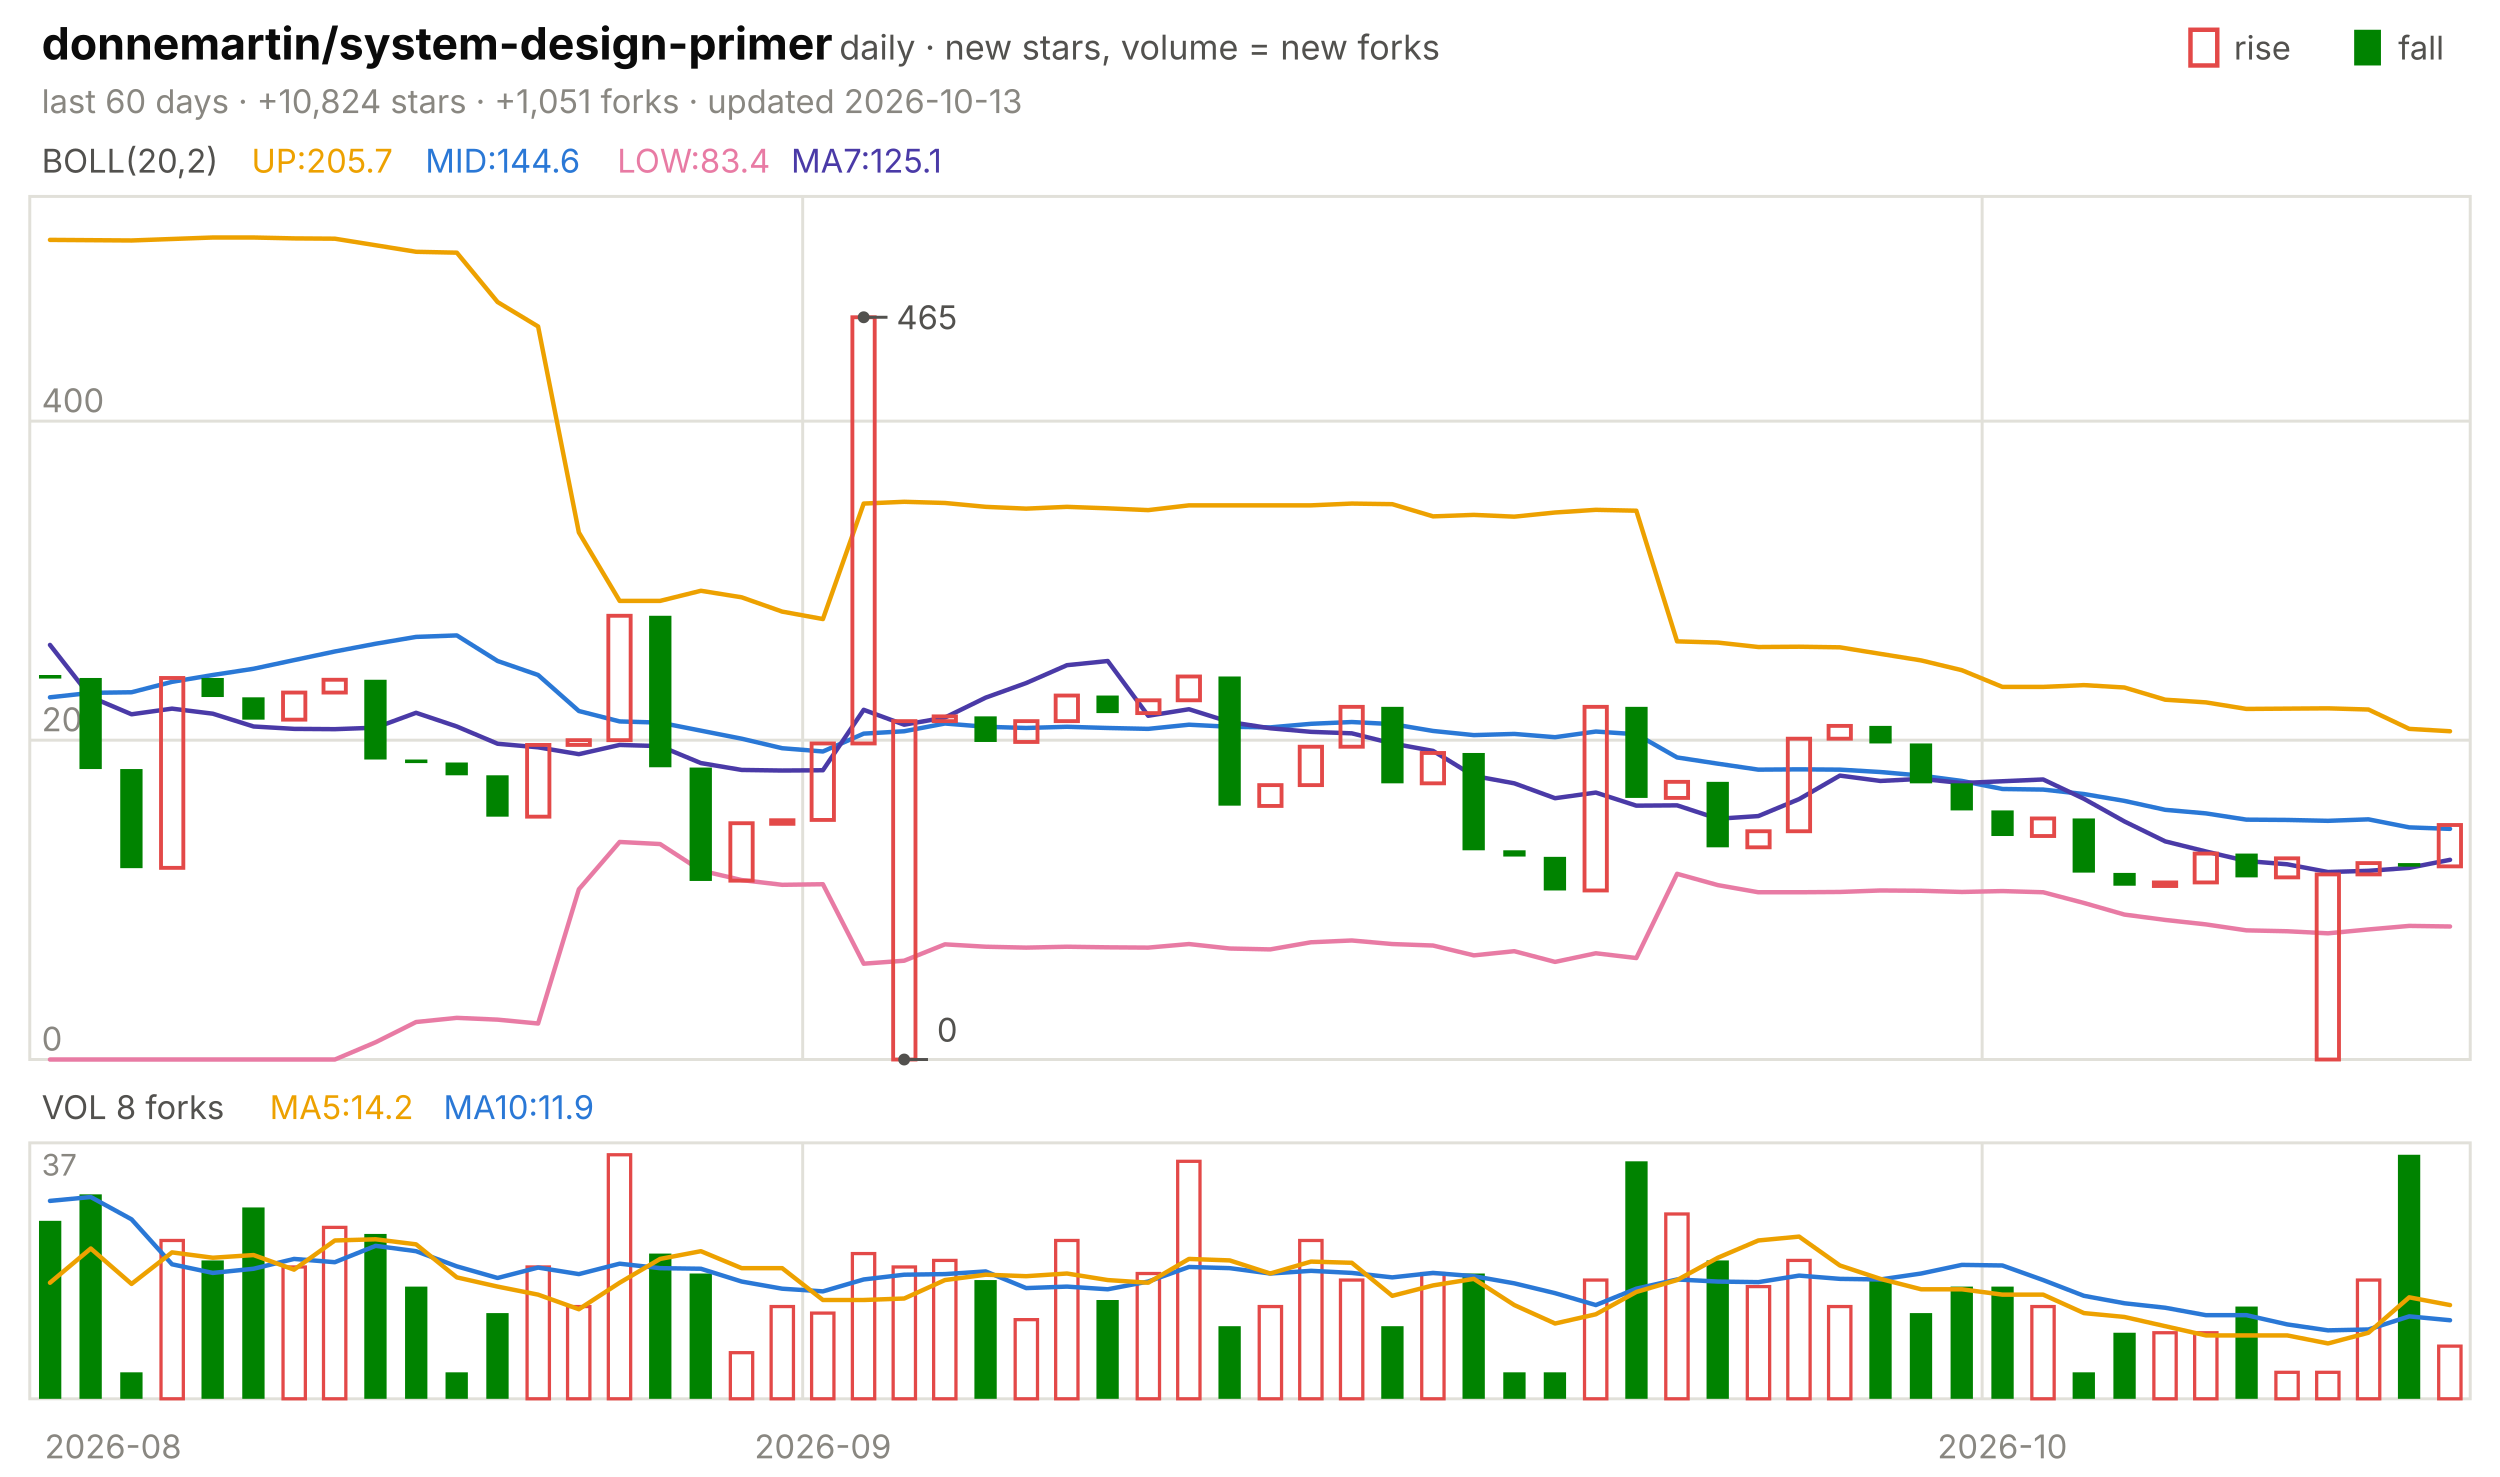
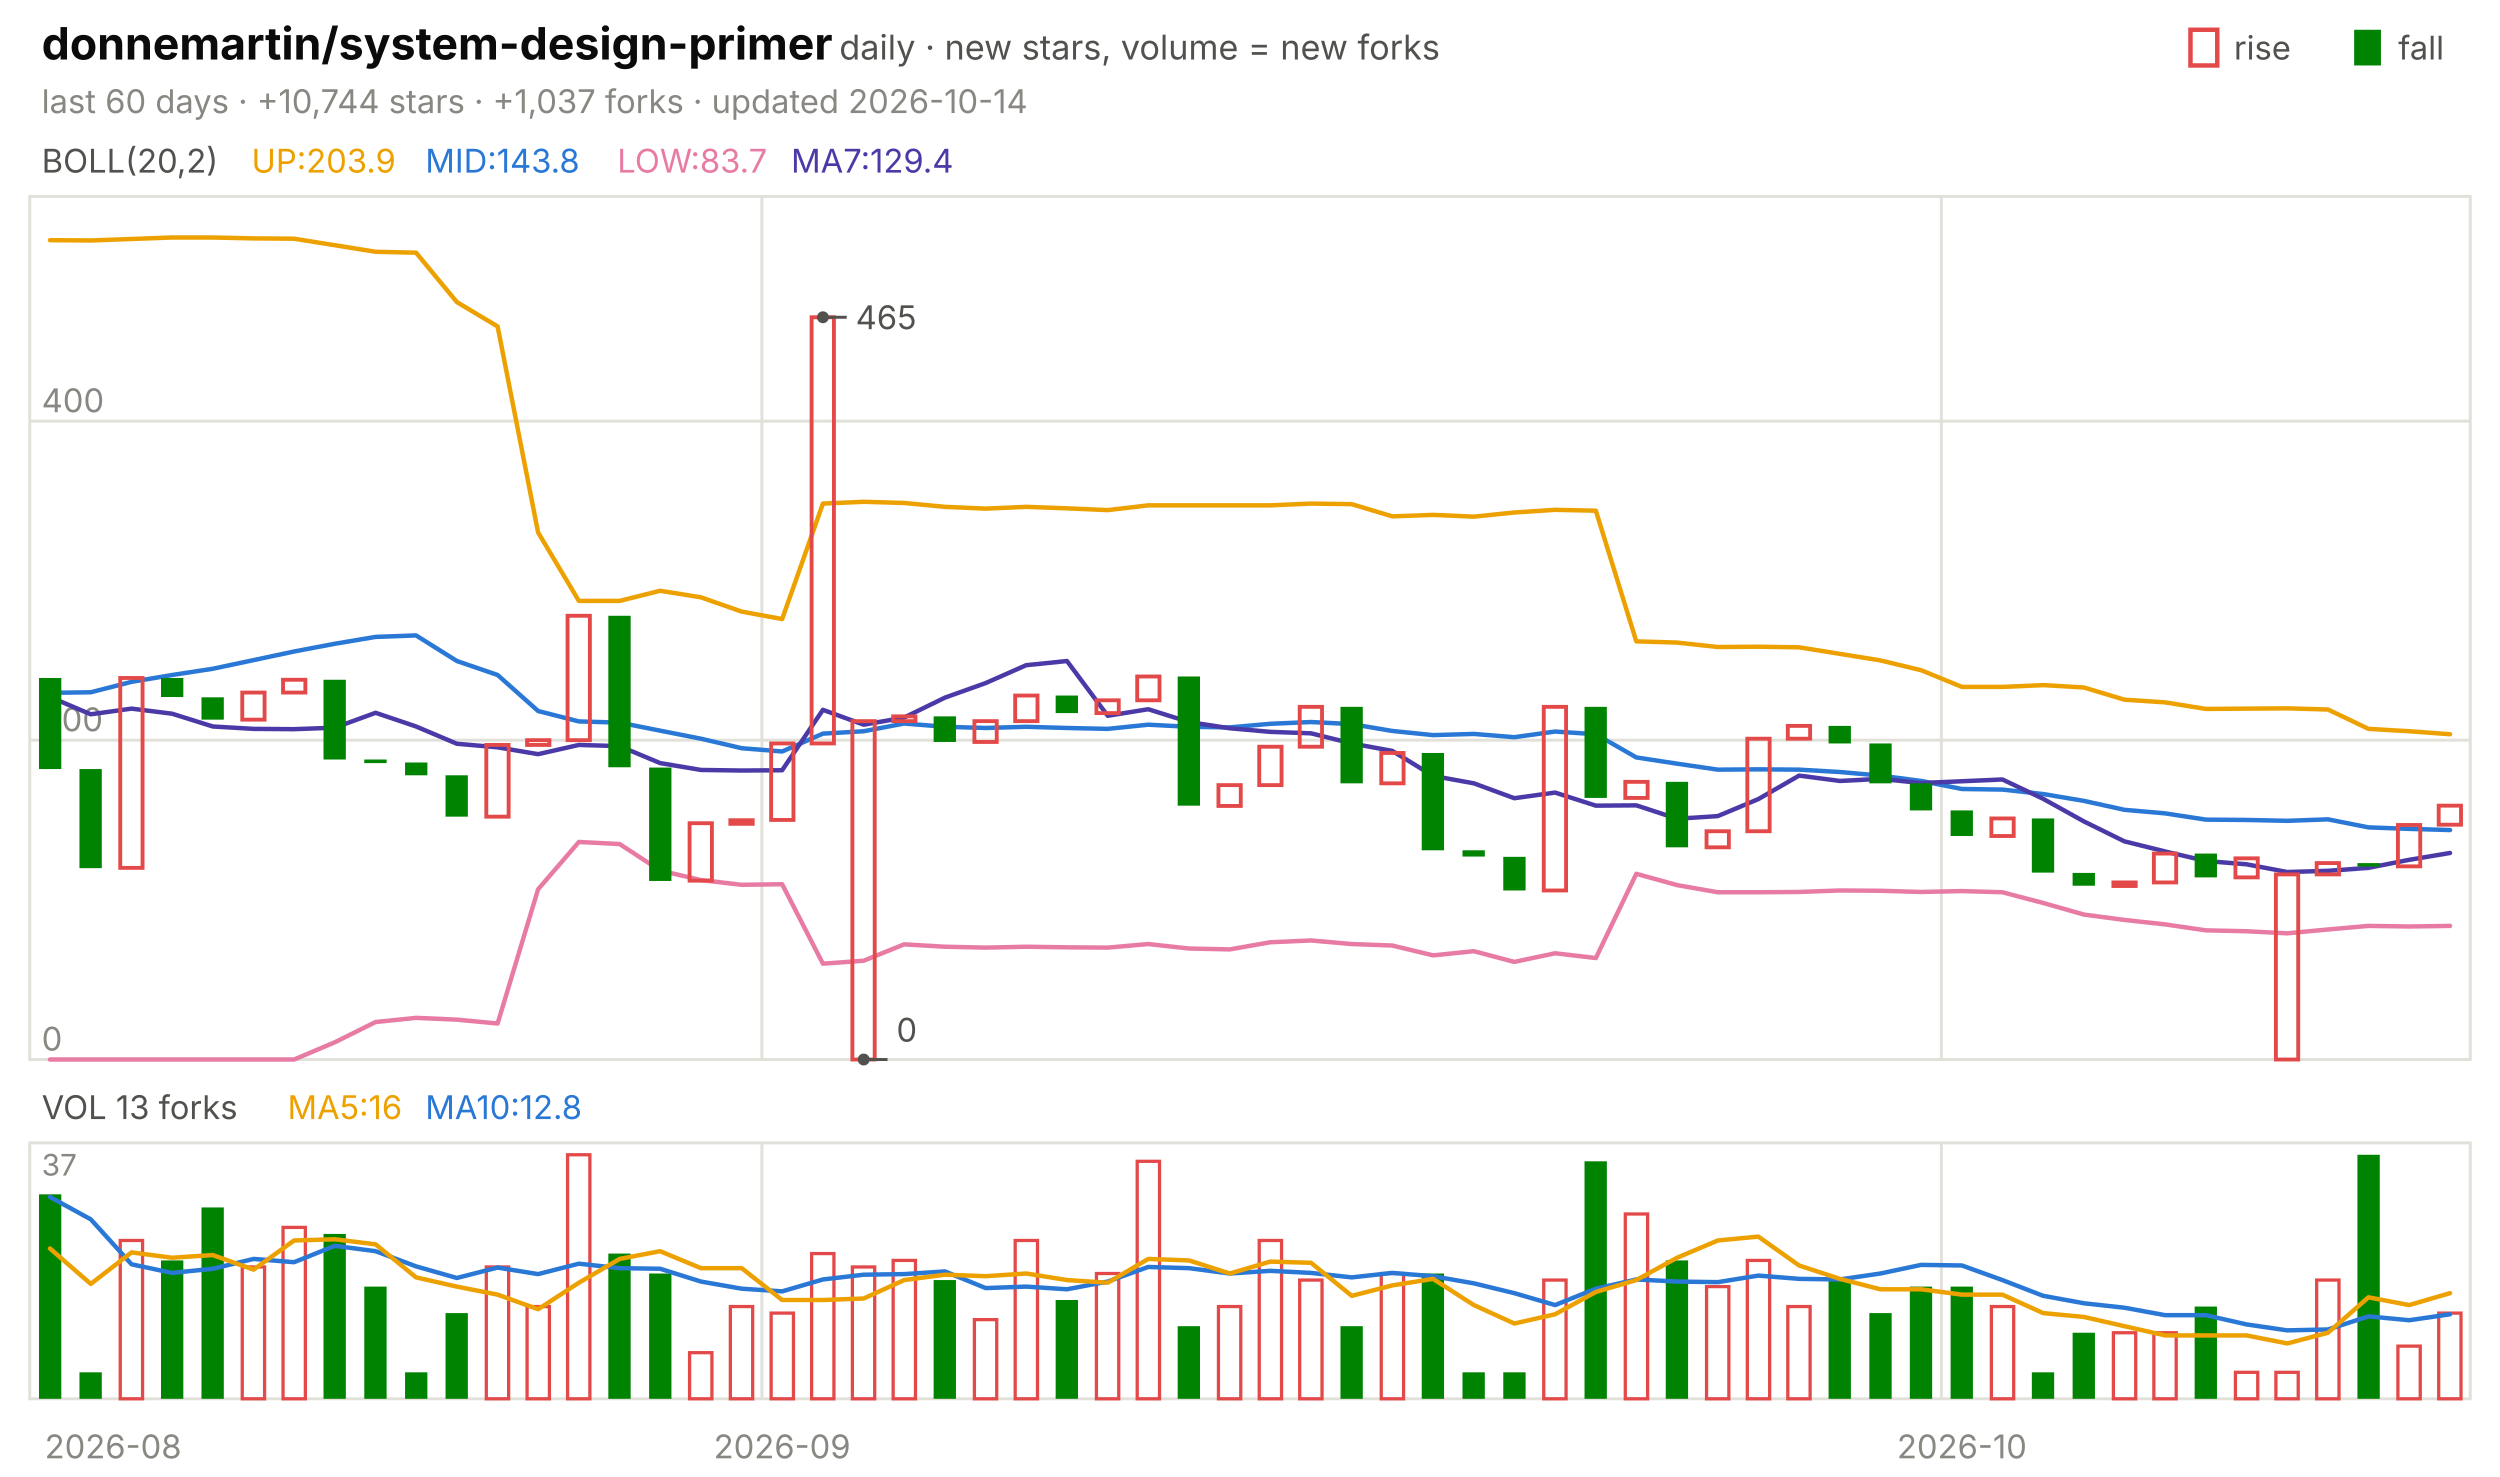
<svg xmlns="http://www.w3.org/2000/svg" viewBox="0 0 840 496" width="840" height="496" font-family="-apple-system,'Segoe UI',system-ui,sans-serif" role="img" aria-label="donnemartin/system-design-primer candlestick chart">
  <text x="14.0" y="20.0" font-size="15" fill="#0b0b0b" font-weight="650">donnemartin/system-design-primer</text>
  <text x="282.0" y="20.0" font-size="11.5" fill="#52514e">daily · new stars, volume = new forks</text>
  <text x="805.8" y="20.0" font-size="11.0" fill="#52514e">fall</text>
  <rect x="791" y="10" width="9" height="12" fill="#008300" />
  <text x="750.6" y="20.0" font-size="11.0" fill="#52514e">rise</text>
  <rect x="736" y="10" width="9" height="12" fill="none" stroke="#e34948" stroke-width="1.5" />
-   <text x="14.0" y="38.0" font-size="11.0" fill="#898781">last 60 days · +10,824 stars · +1,051 forks · updated 2026-10-13</text>
+   <text x="14.0" y="38.0" font-size="11.0" fill="#898781">last 60 days · +10,744 stars · +1,037 forks · updated 2026-10-14</text>
  <rect x="10" y="66" width="820" height="290" fill="none" stroke="#e1e0d9" />
  <rect x="10" y="384" width="820" height="86" fill="none" stroke="#e1e0d9" />
  <text x="38.0" y="490.0" font-size="11.0" fill="#898781" text-anchor="middle">2026-08</text>
-   <line x1="269.7" y1="66.0" x2="269.7" y2="356.0" stroke="#e1e0d9" stroke-width="1.0" />
-   <line x1="269.7" y1="384.0" x2="269.7" y2="470.0" stroke="#e1e0d9" stroke-width="1.0" />
-   <text x="276.5" y="490.0" font-size="11.0" fill="#898781" text-anchor="middle">2026-09</text>
-   <line x1="666.0" y1="66.0" x2="666.0" y2="356.0" stroke="#e1e0d9" stroke-width="1.0" />
-   <line x1="666.0" y1="384.0" x2="666.0" y2="470.0" stroke="#e1e0d9" stroke-width="1.0" />
-   <text x="672.8" y="490.0" font-size="11.0" fill="#898781" text-anchor="middle">2026-10</text>
+   <line x1="256.0" y1="66.0" x2="256.0" y2="356.0" stroke="#e1e0d9" stroke-width="1.0" />
+   <line x1="256.0" y1="384.0" x2="256.0" y2="470.0" stroke="#e1e0d9" stroke-width="1.0" />
+   <text x="262.8" y="490.0" font-size="11.0" fill="#898781" text-anchor="middle">2026-09</text>
+   <line x1="652.3" y1="66.0" x2="652.3" y2="356.0" stroke="#e1e0d9" stroke-width="1.0" />
+   <line x1="652.3" y1="384.0" x2="652.3" y2="470.0" stroke="#e1e0d9" stroke-width="1.0" />
+   <text x="659.2" y="490.0" font-size="11.0" fill="#898781" text-anchor="middle">2026-10</text>
  <text x="14.0" y="58.0" font-size="11.0" fill="#52514e">BOLL(20,2)</text>
-   <text x="84.5" y="58.0" font-size="11.0" fill="#eda100">UP:205.7</text>
-   <text x="142.9" y="58.0" font-size="11.0" fill="#2a78d6">MID:144.6</text>
-   <text x="207.4" y="58.0" font-size="11.0" fill="#e87ba4">LOW:83.4</text>
-   <text x="265.8" y="58.0" font-size="11.0" fill="#4a3aa7">MA7:125.1</text>
+   <text x="84.5" y="58.0" font-size="11.0" fill="#eda100">UP:203.9</text>
+   <text x="142.9" y="58.0" font-size="11.0" fill="#2a78d6">MID:143.8</text>
+   <text x="207.4" y="58.0" font-size="11.0" fill="#e87ba4">LOW:83.7</text>
+   <text x="265.8" y="58.0" font-size="11.0" fill="#4a3aa7">MA7:129.4</text>
  <line x1="10.0" y1="356.0" x2="830.0" y2="356.0" stroke="#e1e0d9" stroke-width="1.0" />
  <text x="14.0" y="353.0" font-size="11.0" fill="#898781">0</text>
  <line x1="10.0" y1="248.7" x2="830.0" y2="248.7" stroke="#e1e0d9" stroke-width="1.0" />
  <text x="14.0" y="245.7" font-size="11.0" fill="#898781">200</text>
  <line x1="10.0" y1="141.5" x2="830.0" y2="141.5" stroke="#e1e0d9" stroke-width="1.0" />
  <text x="14.0" y="138.5" font-size="11.0" fill="#898781">400</text>
-   <polyline points="16.8,80.6 30.5,80.7 44.2,80.8 57.8,80.3 71.5,79.8 85.2,79.8 98.8,80.1 112.5,80.2 126.2,82.4 139.8,84.6 153.5,84.9 167.2,101.5 180.8,109.7 194.5,178.9 208.2,201.9 221.8,201.9 235.5,198.5 249.2,200.7 262.8,205.5 276.5,208.0 290.2,169.2 303.8,168.6 317.5,169.0 331.2,170.3 344.8,170.9 358.5,170.3 372.2,170.8 385.8,171.4 399.5,169.8 413.2,169.8 426.8,169.8 440.5,169.8 454.2,169.2 467.8,169.4 481.5,173.5 495.2,173.0 508.8,173.6 522.5,172.2 536.2,171.3 549.8,171.6 563.5,215.5 577.2,215.9 590.8,217.4 604.5,217.3 618.2,217.5 631.8,219.7 645.5,221.9 659.2,225.2 672.8,230.8 686.5,230.8 700.2,230.2 713.8,231.0 727.5,235.1 741.2,236.0 754.8,238.2 768.5,238.1 782.2,238.0 795.8,238.4 809.5,244.9 823.2,245.7" fill="none" stroke="#eda100" stroke-width="1.5" stroke-linejoin="round" stroke-linecap="round" />
-   <polyline points="16.8,234.3 30.5,232.8 44.2,232.6 57.8,229.1 71.5,226.8 85.2,224.7 98.8,221.8 112.5,218.9 126.2,216.3 139.8,214.0 153.5,213.5 167.2,222.1 180.8,226.8 194.5,238.9 208.2,242.4 221.8,242.8 235.5,245.5 249.2,248.2 262.8,251.4 276.5,252.5 290.2,246.5 303.8,245.7 317.5,243.1 331.2,244.2 344.8,244.6 358.5,244.2 372.2,244.6 385.8,244.9 399.5,243.5 413.2,244.2 426.8,244.4 440.5,243.2 454.2,242.6 467.8,243.3 481.5,245.6 495.2,247.0 508.8,246.6 522.5,247.7 536.2,245.8 549.8,246.7 563.5,254.5 577.2,256.6 590.8,258.6 604.5,258.5 618.2,258.6 631.8,259.4 645.5,260.6 659.2,262.4 672.8,265.1 686.5,265.3 700.2,266.8 713.8,269.1 727.5,272.1 741.2,273.3 754.8,275.4 768.5,275.5 782.2,275.8 795.8,275.3 809.5,278.0 823.2,278.5" fill="none" stroke="#2a78d6" stroke-width="1.5" stroke-linejoin="round" stroke-linecap="round" />
-   <polyline points="16.8,356.0 30.5,356.0 44.2,356.0 57.8,356.0 71.5,356.0 85.2,356.0 98.8,356.0 112.5,356.0 126.2,350.2 139.8,343.4 153.5,342.0 167.2,342.6 180.8,343.9 194.5,298.8 208.2,282.9 221.8,283.6 235.5,292.5 249.2,295.7 262.8,297.3 276.5,297.1 290.2,323.8 303.8,322.8 317.5,317.3 331.2,318.1 344.8,318.4 358.5,318.1 372.2,318.3 385.8,318.4 399.5,317.2 413.2,318.7 426.8,319.0 440.5,316.6 454.2,316.0 467.8,317.2 481.5,317.7 495.2,321.0 508.8,319.6 522.5,323.2 536.2,320.3 549.8,321.9 563.5,293.6 577.2,297.4 590.8,299.8 604.5,299.8 618.2,299.7 631.8,299.2 645.5,299.3 659.2,299.7 672.8,299.4 686.5,299.8 700.2,303.4 713.8,307.3 727.5,309.1 741.2,310.6 754.8,312.6 768.5,312.9 782.2,313.6 795.8,312.3 809.5,311.1 823.2,311.3" fill="none" stroke="#e87ba4" stroke-width="1.5" stroke-linejoin="round" stroke-linecap="round" />
-   <polyline points="16.8,216.7 30.5,234.2 44.2,240.0 57.8,238.1 71.5,239.8 85.2,244.1 98.8,244.9 112.5,245.0 126.2,244.5 139.8,239.5 153.5,244.1 167.2,249.9 180.8,251.1 194.5,253.4 208.2,250.3 221.8,250.7 235.5,256.4 249.2,258.7 262.8,258.9 276.5,258.8 290.2,238.5 303.8,243.5 317.5,241.1 331.2,234.4 344.8,229.5 358.5,223.5 372.2,222.1 385.8,240.5 399.5,238.3 413.2,242.6 426.8,244.7 440.5,245.9 454.2,246.4 467.8,249.8 481.5,252.3 495.2,260.7 508.8,263.2 522.5,268.2 536.2,266.3 549.8,270.7 563.5,270.6 577.2,275.1 590.8,274.2 604.5,268.5 618.2,260.6 631.8,262.4 645.5,261.7 659.2,263.1 672.8,262.5 686.5,261.9 700.2,268.4 713.8,276.0 727.5,282.7 741.2,286.1 754.8,289.3 768.5,290.4 782.2,293.0 795.8,292.6 809.5,291.6 823.2,288.9" fill="none" stroke="#4a3aa7" stroke-width="1.5" stroke-linejoin="round" stroke-linecap="round" />
-   <rect x="13.1" y="226.8" width="7.5" height="1.2" fill="#008300" />
-   <rect x="26.7" y="227.8" width="7.5" height="30.6" fill="#008300" />
-   <rect x="40.4" y="258.4" width="7.5" height="33.3" fill="#008300" />
-   <rect x="54.1" y="227.8" width="7.5" height="63.8" fill="none" stroke="#e34948" stroke-width="1.3" />
-   <rect x="67.7" y="227.8" width="7.5" height="6.4" fill="#008300" />
-   <rect x="81.4" y="234.3" width="7.5" height="7.5" fill="#008300" />
-   <rect x="95.1" y="232.7" width="7.5" height="9.1" fill="none" stroke="#e34948" stroke-width="1.3" />
-   <rect x="108.7" y="228.4" width="7.5" height="4.3" fill="none" stroke="#e34948" stroke-width="1.3" />
-   <rect x="122.4" y="228.4" width="7.5" height="26.8" fill="#008300" />
-   <rect x="136.1" y="255.2" width="7.5" height="1.2" fill="#008300" />
-   <rect x="149.7" y="256.2" width="7.5" height="4.3" fill="#008300" />
-   <rect x="163.4" y="260.5" width="7.5" height="13.9" fill="#008300" />
-   <rect x="177.1" y="250.3" width="7.5" height="24.1" fill="none" stroke="#e34948" stroke-width="1.3" />
-   <rect x="190.7" y="248.7" width="7.5" height="1.6" fill="none" stroke="#e34948" stroke-width="1.3" />
-   <rect x="204.4" y="206.9" width="7.5" height="41.8" fill="none" stroke="#e34948" stroke-width="1.3" />
-   <rect x="218.1" y="206.9" width="7.5" height="50.9" fill="#008300" />
-   <rect x="231.7" y="257.9" width="7.5" height="38.1" fill="#008300" />
-   <rect x="245.4" y="276.6" width="7.5" height="19.3" fill="none" stroke="#e34948" stroke-width="1.3" />
-   <rect x="259.1" y="275.6" width="7.5" height="1.2" fill="none" stroke="#e34948" stroke-width="1.3" />
-   <rect x="272.7" y="249.8" width="7.5" height="25.7" fill="none" stroke="#e34948" stroke-width="1.3" />
-   <rect x="286.4" y="106.6" width="7.5" height="143.2" fill="none" stroke="#e34948" stroke-width="1.3" />
-   <rect x="300.1" y="242.3" width="7.5" height="113.7" fill="none" stroke="#e34948" stroke-width="1.3" />
-   <rect x="313.7" y="240.7" width="7.5" height="1.6" fill="none" stroke="#e34948" stroke-width="1.3" />
-   <rect x="327.4" y="240.7" width="7.5" height="8.6" fill="#008300" />
-   <rect x="341.1" y="242.3" width="7.5" height="7.0" fill="none" stroke="#e34948" stroke-width="1.3" />
-   <rect x="354.7" y="233.7" width="7.5" height="8.6" fill="none" stroke="#e34948" stroke-width="1.3" />
-   <rect x="368.4" y="233.7" width="7.5" height="5.9" fill="#008300" />
-   <rect x="382.1" y="235.3" width="7.5" height="4.3" fill="none" stroke="#e34948" stroke-width="1.3" />
-   <rect x="395.7" y="227.3" width="7.5" height="8.0" fill="none" stroke="#e34948" stroke-width="1.3" />
-   <rect x="409.4" y="227.3" width="7.5" height="43.4" fill="#008300" />
-   <rect x="423.1" y="263.8" width="7.5" height="7.0" fill="none" stroke="#e34948" stroke-width="1.3" />
-   <rect x="436.7" y="250.9" width="7.5" height="12.9" fill="none" stroke="#e34948" stroke-width="1.3" />
-   <rect x="450.4" y="237.5" width="7.5" height="13.4" fill="none" stroke="#e34948" stroke-width="1.3" />
-   <rect x="464.1" y="237.5" width="7.5" height="25.7" fill="#008300" />
-   <rect x="477.7" y="253.0" width="7.5" height="10.2" fill="none" stroke="#e34948" stroke-width="1.3" />
-   <rect x="491.4" y="253.0" width="7.5" height="32.7" fill="#008300" />
-   <rect x="505.1" y="285.7" width="7.5" height="2.1" fill="#008300" />
-   <rect x="518.7" y="287.9" width="7.5" height="11.3" fill="#008300" />
-   <rect x="532.4" y="237.5" width="7.5" height="61.7" fill="none" stroke="#e34948" stroke-width="1.3" />
-   <rect x="546.1" y="237.5" width="7.5" height="30.6" fill="#008300" />
-   <rect x="559.7" y="262.7" width="7.5" height="5.4" fill="none" stroke="#e34948" stroke-width="1.3" />
-   <rect x="573.4" y="262.7" width="7.5" height="22.0" fill="#008300" />
-   <rect x="587.1" y="279.3" width="7.5" height="5.4" fill="none" stroke="#e34948" stroke-width="1.3" />
-   <rect x="600.7" y="248.2" width="7.5" height="31.1" fill="none" stroke="#e34948" stroke-width="1.3" />
-   <rect x="614.4" y="243.9" width="7.5" height="4.3" fill="none" stroke="#e34948" stroke-width="1.3" />
-   <rect x="628.1" y="243.9" width="7.5" height="5.9" fill="#008300" />
-   <rect x="641.7" y="249.8" width="7.5" height="13.4" fill="#008300" />
-   <rect x="655.4" y="263.2" width="7.5" height="9.1" fill="#008300" />
-   <rect x="669.1" y="272.3" width="7.5" height="8.6" fill="#008300" />
-   <rect x="682.7" y="275.0" width="7.5" height="5.9" fill="none" stroke="#e34948" stroke-width="1.3" />
-   <rect x="696.4" y="275.0" width="7.5" height="18.2" fill="#008300" />
-   <rect x="710.1" y="293.3" width="7.5" height="4.3" fill="#008300" />
-   <rect x="723.7" y="296.5" width="7.5" height="1.2" fill="none" stroke="#e34948" stroke-width="1.3" />
-   <rect x="737.4" y="286.8" width="7.5" height="9.7" fill="none" stroke="#e34948" stroke-width="1.3" />
-   <rect x="751.1" y="286.8" width="7.5" height="8.0" fill="#008300" />
-   <rect x="764.7" y="288.4" width="7.5" height="6.4" fill="none" stroke="#e34948" stroke-width="1.3" />
-   <rect x="778.4" y="293.8" width="7.5" height="62.2" fill="none" stroke="#e34948" stroke-width="1.3" />
-   <rect x="792.1" y="290.0" width="7.5" height="3.8" fill="none" stroke="#e34948" stroke-width="1.3" />
-   <rect x="805.7" y="290.0" width="7.5" height="1.2" fill="#008300" />
-   <rect x="819.4" y="277.2" width="7.5" height="13.9" fill="none" stroke="#e34948" stroke-width="1.3" />
-   <circle cx="290.2" cy="106.6" r="2" fill="#52514e" />
-   <line x1="290.2" y1="106.6" x2="298.2" y2="106.6" stroke="#52514e" stroke-width="1.0" />
-   <text x="301.2" y="110.6" font-size="11.0" fill="#52514e">465</text>
-   <circle cx="303.8" cy="356.0" r="2" fill="#52514e" />
-   <line x1="303.8" y1="356.0" x2="311.8" y2="356.0" stroke="#52514e" stroke-width="1.0" />
-   <text x="314.8" y="350.0" font-size="11.0" fill="#52514e">0</text>
-   <text x="14.0" y="376.0" font-size="11.0" fill="#52514e">VOL 8 forks</text>
-   <text x="90.6" y="376.0" font-size="11.0" fill="#eda100">MA5:14.2</text>
-   <text x="149.0" y="376.0" font-size="11.0" fill="#2a78d6">MA10:11.9</text>
+   <polyline points="16.8,80.7 30.5,80.8 44.2,80.3 57.8,79.8 71.5,79.8 85.2,80.1 98.8,80.2 112.5,82.4 126.2,84.6 139.8,84.9 153.5,101.5 167.2,109.7 180.8,178.9 194.5,201.9 208.2,201.9 221.8,198.5 235.5,200.7 249.2,205.5 262.8,208.0 276.5,169.2 290.2,168.6 303.8,169.0 317.5,170.3 331.2,170.9 344.8,170.3 358.5,170.8 372.2,171.4 385.8,169.8 399.5,169.8 413.2,169.8 426.8,169.8 440.5,169.2 454.2,169.4 467.8,173.5 481.5,173.0 495.2,173.6 508.8,172.2 522.5,171.3 536.2,171.6 549.8,215.5 563.5,215.9 577.2,217.4 590.8,217.3 604.5,217.5 618.2,219.7 631.8,221.9 645.5,225.2 659.2,230.8 672.8,230.8 686.5,230.2 700.2,231.0 713.8,235.1 727.5,236.0 741.2,238.2 754.8,238.1 768.5,238.0 782.2,238.4 795.8,244.9 809.5,245.7 823.2,246.7" fill="none" stroke="#eda100" stroke-width="1.5" stroke-linejoin="round" stroke-linecap="round" />
+   <polyline points="16.8,232.8 30.5,232.6 44.2,229.1 57.8,226.8 71.5,224.7 85.2,221.8 98.8,218.9 112.5,216.3 126.2,214.0 139.8,213.5 153.5,222.1 167.2,226.8 180.8,238.9 194.5,242.4 208.2,242.8 221.8,245.5 235.5,248.2 249.2,251.4 262.8,252.5 276.5,246.5 290.2,245.7 303.8,243.1 317.5,244.2 331.2,244.6 344.8,244.2 358.5,244.6 372.2,244.9 385.8,243.5 399.5,244.2 413.2,244.4 426.8,243.2 440.5,242.6 454.2,243.3 467.8,245.6 481.5,247.0 495.2,246.6 508.8,247.7 522.5,245.8 536.2,246.7 549.8,254.5 563.5,256.6 577.2,258.6 590.8,258.5 604.5,258.6 618.2,259.4 631.8,260.6 645.5,262.4 659.2,265.1 672.8,265.3 686.5,266.8 700.2,269.1 713.8,272.1 727.5,273.3 741.2,275.4 754.8,275.5 768.5,275.8 782.2,275.3 795.8,278.0 809.5,278.5 823.2,278.9" fill="none" stroke="#2a78d6" stroke-width="1.5" stroke-linejoin="round" stroke-linecap="round" />
+   <polyline points="16.8,356.0 30.5,356.0 44.2,356.0 57.8,356.0 71.5,356.0 85.2,356.0 98.8,356.0 112.5,350.2 126.2,343.4 139.8,342.0 153.5,342.6 167.2,343.9 180.8,298.8 194.5,282.9 208.2,283.6 221.8,292.5 235.5,295.7 249.2,297.3 262.8,297.1 276.5,323.8 290.2,322.8 303.8,317.3 317.5,318.1 331.2,318.4 344.8,318.1 358.5,318.3 372.2,318.4 385.8,317.2 399.5,318.7 413.2,319.0 426.8,316.6 440.5,316.0 454.2,317.2 467.8,317.7 481.5,321.0 495.2,319.6 508.8,323.2 522.5,320.3 536.2,321.9 549.8,293.6 563.5,297.4 577.2,299.8 590.8,299.8 604.5,299.7 618.2,299.2 631.8,299.3 645.5,299.7 659.2,299.4 672.8,299.8 686.5,303.4 700.2,307.3 713.8,309.1 727.5,310.6 741.2,312.6 754.8,312.9 768.5,313.6 782.2,312.3 795.8,311.1 809.5,311.3 823.2,311.1" fill="none" stroke="#e87ba4" stroke-width="1.5" stroke-linejoin="round" stroke-linecap="round" />
+   <polyline points="16.8,234.2 30.5,240.0 44.2,238.1 57.8,239.8 71.5,244.1 85.2,244.9 98.8,245.0 112.5,244.5 126.2,239.5 139.8,244.1 153.5,249.9 167.2,251.1 180.8,253.4 194.5,250.3 208.2,250.7 221.8,256.4 235.5,258.7 249.2,258.9 262.8,258.8 276.5,238.5 290.2,243.5 303.8,241.1 317.5,234.4 331.2,229.5 344.8,223.5 358.5,222.1 372.2,240.5 385.8,238.3 399.5,242.6 413.2,244.7 426.8,245.9 440.5,246.4 454.2,249.8 467.8,252.3 481.5,260.7 495.2,263.2 508.8,268.2 522.5,266.3 536.2,270.7 549.8,270.6 563.5,275.1 577.2,274.2 590.8,268.5 604.5,260.6 618.2,262.4 631.8,261.7 645.5,263.1 659.2,262.5 672.8,261.9 686.5,268.4 700.2,276.0 713.8,282.7 727.5,286.1 741.2,289.3 754.8,290.4 768.5,293.0 782.2,292.6 795.8,291.6 809.5,288.9 823.2,286.6" fill="none" stroke="#4a3aa7" stroke-width="1.5" stroke-linejoin="round" stroke-linecap="round" />
+   <rect x="13.1" y="227.8" width="7.5" height="30.6" fill="#008300" />
+   <rect x="26.7" y="258.4" width="7.5" height="33.3" fill="#008300" />
+   <rect x="40.4" y="227.8" width="7.5" height="63.8" fill="none" stroke="#e34948" stroke-width="1.3" />
+   <rect x="54.1" y="227.8" width="7.5" height="6.4" fill="#008300" />
+   <rect x="67.7" y="234.3" width="7.5" height="7.5" fill="#008300" />
+   <rect x="81.4" y="232.7" width="7.5" height="9.1" fill="none" stroke="#e34948" stroke-width="1.3" />
+   <rect x="95.1" y="228.4" width="7.5" height="4.3" fill="none" stroke="#e34948" stroke-width="1.3" />
+   <rect x="108.7" y="228.4" width="7.5" height="26.8" fill="#008300" />
+   <rect x="122.4" y="255.2" width="7.5" height="1.2" fill="#008300" />
+   <rect x="136.1" y="256.2" width="7.5" height="4.3" fill="#008300" />
+   <rect x="149.7" y="260.5" width="7.5" height="13.9" fill="#008300" />
+   <rect x="163.4" y="250.3" width="7.5" height="24.1" fill="none" stroke="#e34948" stroke-width="1.3" />
+   <rect x="177.1" y="248.7" width="7.5" height="1.6" fill="none" stroke="#e34948" stroke-width="1.3" />
+   <rect x="190.7" y="206.9" width="7.5" height="41.8" fill="none" stroke="#e34948" stroke-width="1.3" />
+   <rect x="204.4" y="206.9" width="7.5" height="50.9" fill="#008300" />
+   <rect x="218.1" y="257.9" width="7.5" height="38.1" fill="#008300" />
+   <rect x="231.7" y="276.6" width="7.5" height="19.3" fill="none" stroke="#e34948" stroke-width="1.3" />
+   <rect x="245.4" y="275.6" width="7.5" height="1.2" fill="none" stroke="#e34948" stroke-width="1.3" />
+   <rect x="259.1" y="249.8" width="7.5" height="25.7" fill="none" stroke="#e34948" stroke-width="1.3" />
+   <rect x="272.7" y="106.6" width="7.5" height="143.2" fill="none" stroke="#e34948" stroke-width="1.3" />
+   <rect x="286.4" y="242.3" width="7.5" height="113.7" fill="none" stroke="#e34948" stroke-width="1.3" />
+   <rect x="300.1" y="240.7" width="7.5" height="1.6" fill="none" stroke="#e34948" stroke-width="1.3" />
+   <rect x="313.7" y="240.7" width="7.5" height="8.6" fill="#008300" />
+   <rect x="327.4" y="242.3" width="7.5" height="7.0" fill="none" stroke="#e34948" stroke-width="1.3" />
+   <rect x="341.1" y="233.7" width="7.5" height="8.6" fill="none" stroke="#e34948" stroke-width="1.3" />
+   <rect x="354.7" y="233.7" width="7.5" height="5.9" fill="#008300" />
+   <rect x="368.4" y="235.3" width="7.5" height="4.3" fill="none" stroke="#e34948" stroke-width="1.3" />
+   <rect x="382.1" y="227.3" width="7.5" height="8.0" fill="none" stroke="#e34948" stroke-width="1.3" />
+   <rect x="395.7" y="227.3" width="7.5" height="43.4" fill="#008300" />
+   <rect x="409.4" y="263.8" width="7.5" height="7.0" fill="none" stroke="#e34948" stroke-width="1.3" />
+   <rect x="423.1" y="250.9" width="7.5" height="12.9" fill="none" stroke="#e34948" stroke-width="1.3" />
+   <rect x="436.7" y="237.5" width="7.5" height="13.4" fill="none" stroke="#e34948" stroke-width="1.3" />
+   <rect x="450.4" y="237.5" width="7.5" height="25.7" fill="#008300" />
+   <rect x="464.1" y="253.0" width="7.5" height="10.2" fill="none" stroke="#e34948" stroke-width="1.3" />
+   <rect x="477.7" y="253.0" width="7.5" height="32.7" fill="#008300" />
+   <rect x="491.4" y="285.7" width="7.5" height="2.1" fill="#008300" />
+   <rect x="505.1" y="287.9" width="7.5" height="11.3" fill="#008300" />
+   <rect x="518.7" y="237.5" width="7.5" height="61.7" fill="none" stroke="#e34948" stroke-width="1.3" />
+   <rect x="532.4" y="237.5" width="7.5" height="30.6" fill="#008300" />
+   <rect x="546.1" y="262.7" width="7.5" height="5.4" fill="none" stroke="#e34948" stroke-width="1.3" />
+   <rect x="559.7" y="262.7" width="7.5" height="22.0" fill="#008300" />
+   <rect x="573.4" y="279.3" width="7.5" height="5.4" fill="none" stroke="#e34948" stroke-width="1.3" />
+   <rect x="587.1" y="248.2" width="7.5" height="31.1" fill="none" stroke="#e34948" stroke-width="1.3" />
+   <rect x="600.7" y="243.9" width="7.5" height="4.3" fill="none" stroke="#e34948" stroke-width="1.3" />
+   <rect x="614.4" y="243.9" width="7.5" height="5.9" fill="#008300" />
+   <rect x="628.1" y="249.8" width="7.5" height="13.4" fill="#008300" />
+   <rect x="641.7" y="263.2" width="7.5" height="9.1" fill="#008300" />
+   <rect x="655.4" y="272.3" width="7.5" height="8.6" fill="#008300" />
+   <rect x="669.1" y="275.0" width="7.5" height="5.9" fill="none" stroke="#e34948" stroke-width="1.3" />
+   <rect x="682.7" y="275.0" width="7.5" height="18.2" fill="#008300" />
+   <rect x="696.4" y="293.3" width="7.5" height="4.3" fill="#008300" />
+   <rect x="710.1" y="296.5" width="7.5" height="1.2" fill="none" stroke="#e34948" stroke-width="1.3" />
+   <rect x="723.7" y="286.8" width="7.5" height="9.7" fill="none" stroke="#e34948" stroke-width="1.3" />
+   <rect x="737.4" y="286.8" width="7.5" height="8.0" fill="#008300" />
+   <rect x="751.1" y="288.4" width="7.5" height="6.4" fill="none" stroke="#e34948" stroke-width="1.3" />
+   <rect x="764.7" y="293.8" width="7.5" height="62.2" fill="none" stroke="#e34948" stroke-width="1.3" />
+   <rect x="778.4" y="290.0" width="7.5" height="3.8" fill="none" stroke="#e34948" stroke-width="1.3" />
+   <rect x="792.1" y="290.0" width="7.5" height="1.2" fill="#008300" />
+   <rect x="805.7" y="277.2" width="7.5" height="13.9" fill="none" stroke="#e34948" stroke-width="1.3" />
+   <rect x="819.4" y="270.7" width="7.5" height="6.4" fill="none" stroke="#e34948" stroke-width="1.3" />
+   <circle cx="276.5" cy="106.6" r="2" fill="#52514e" />
+   <line x1="276.5" y1="106.6" x2="284.5" y2="106.6" stroke="#52514e" stroke-width="1.0" />
+   <text x="287.5" y="110.6" font-size="11.0" fill="#52514e">465</text>
+   <circle cx="290.2" cy="356.0" r="2" fill="#52514e" />
+   <line x1="290.2" y1="356.0" x2="298.2" y2="356.0" stroke="#52514e" stroke-width="1.0" />
+   <text x="301.2" y="350.0" font-size="11.0" fill="#52514e">0</text>
+   <text x="14.0" y="376.0" font-size="11.0" fill="#52514e">VOL 13 forks</text>
+   <text x="96.6" y="376.0" font-size="11.0" fill="#eda100">MA5:16</text>
+   <text x="142.9" y="376.0" font-size="11.0" fill="#2a78d6">MA10:12.8</text>
  <text x="14.0" y="395.0" font-size="10" fill="#898781">37</text>
-   <rect x="13.1" y="410.2" width="7.5" height="59.8" fill="#008300" />
-   <rect x="26.7" y="401.3" width="7.5" height="68.7" fill="#008300" />
-   <rect x="40.4" y="461.1" width="7.5" height="8.9" fill="#008300" />
-   <rect x="54.1" y="416.8" width="7.5" height="53.2" fill="none" stroke="#e34948" stroke-width="1.1" />
-   <rect x="67.7" y="423.5" width="7.5" height="46.5" fill="#008300" />
-   <rect x="81.4" y="405.7" width="7.5" height="64.3" fill="#008300" />
-   <rect x="95.1" y="425.7" width="7.5" height="44.3" fill="none" stroke="#e34948" stroke-width="1.1" />
-   <rect x="108.7" y="412.4" width="7.5" height="57.6" fill="none" stroke="#e34948" stroke-width="1.1" />
-   <rect x="122.4" y="414.6" width="7.5" height="55.4" fill="#008300" />
-   <rect x="136.1" y="432.3" width="7.5" height="37.7" fill="#008300" />
-   <rect x="149.7" y="461.1" width="7.5" height="8.9" fill="#008300" />
-   <rect x="163.4" y="441.2" width="7.5" height="28.8" fill="#008300" />
-   <rect x="177.1" y="425.7" width="7.5" height="44.3" fill="none" stroke="#e34948" stroke-width="1.1" />
-   <rect x="190.7" y="439.0" width="7.5" height="31.0" fill="none" stroke="#e34948" stroke-width="1.1" />
-   <rect x="204.4" y="388.0" width="7.5" height="82.0" fill="none" stroke="#e34948" stroke-width="1.1" />
-   <rect x="218.1" y="421.2" width="7.5" height="48.8" fill="#008300" />
-   <rect x="231.7" y="427.9" width="7.5" height="42.1" fill="#008300" />
-   <rect x="245.4" y="454.5" width="7.5" height="15.5" fill="none" stroke="#e34948" stroke-width="1.1" />
-   <rect x="259.1" y="439.0" width="7.5" height="31.0" fill="none" stroke="#e34948" stroke-width="1.1" />
-   <rect x="272.7" y="441.2" width="7.5" height="28.8" fill="none" stroke="#e34948" stroke-width="1.1" />
-   <rect x="286.4" y="421.2" width="7.5" height="48.8" fill="none" stroke="#e34948" stroke-width="1.1" />
-   <rect x="300.1" y="425.7" width="7.5" height="44.3" fill="none" stroke="#e34948" stroke-width="1.1" />
-   <rect x="313.7" y="423.5" width="7.5" height="46.5" fill="none" stroke="#e34948" stroke-width="1.1" />
-   <rect x="327.4" y="430.1" width="7.5" height="39.9" fill="#008300" />
-   <rect x="341.1" y="443.4" width="7.5" height="26.6" fill="none" stroke="#e34948" stroke-width="1.1" />
-   <rect x="354.7" y="416.8" width="7.5" height="53.2" fill="none" stroke="#e34948" stroke-width="1.1" />
-   <rect x="368.4" y="436.8" width="7.5" height="33.2" fill="#008300" />
-   <rect x="382.1" y="427.9" width="7.5" height="42.1" fill="none" stroke="#e34948" stroke-width="1.1" />
-   <rect x="395.7" y="390.2" width="7.5" height="79.8" fill="none" stroke="#e34948" stroke-width="1.1" />
-   <rect x="409.4" y="445.6" width="7.5" height="24.4" fill="#008300" />
-   <rect x="423.1" y="439.0" width="7.5" height="31.0" fill="none" stroke="#e34948" stroke-width="1.1" />
-   <rect x="436.7" y="416.8" width="7.5" height="53.2" fill="none" stroke="#e34948" stroke-width="1.1" />
-   <rect x="450.4" y="430.1" width="7.5" height="39.9" fill="none" stroke="#e34948" stroke-width="1.1" />
-   <rect x="464.1" y="445.6" width="7.5" height="24.4" fill="#008300" />
-   <rect x="477.7" y="427.9" width="7.5" height="42.1" fill="none" stroke="#e34948" stroke-width="1.1" />
-   <rect x="491.4" y="427.9" width="7.5" height="42.1" fill="#008300" />
+   <rect x="13.1" y="401.3" width="7.5" height="68.7" fill="#008300" />
+   <rect x="26.7" y="461.1" width="7.5" height="8.9" fill="#008300" />
+   <rect x="40.4" y="416.8" width="7.5" height="53.2" fill="none" stroke="#e34948" stroke-width="1.1" />
+   <rect x="54.1" y="423.5" width="7.5" height="46.5" fill="#008300" />
+   <rect x="67.7" y="405.7" width="7.5" height="64.3" fill="#008300" />
+   <rect x="81.4" y="425.7" width="7.5" height="44.3" fill="none" stroke="#e34948" stroke-width="1.1" />
+   <rect x="95.1" y="412.4" width="7.5" height="57.6" fill="none" stroke="#e34948" stroke-width="1.1" />
+   <rect x="108.7" y="414.6" width="7.5" height="55.4" fill="#008300" />
+   <rect x="122.4" y="432.3" width="7.5" height="37.7" fill="#008300" />
+   <rect x="136.1" y="461.1" width="7.5" height="8.9" fill="#008300" />
+   <rect x="149.7" y="441.2" width="7.5" height="28.8" fill="#008300" />
+   <rect x="163.4" y="425.7" width="7.5" height="44.3" fill="none" stroke="#e34948" stroke-width="1.1" />
+   <rect x="177.1" y="439.0" width="7.5" height="31.0" fill="none" stroke="#e34948" stroke-width="1.1" />
+   <rect x="190.7" y="388.0" width="7.5" height="82.0" fill="none" stroke="#e34948" stroke-width="1.1" />
+   <rect x="204.4" y="421.2" width="7.5" height="48.8" fill="#008300" />
+   <rect x="218.1" y="427.9" width="7.5" height="42.1" fill="#008300" />
+   <rect x="231.7" y="454.5" width="7.5" height="15.5" fill="none" stroke="#e34948" stroke-width="1.1" />
+   <rect x="245.4" y="439.0" width="7.5" height="31.0" fill="none" stroke="#e34948" stroke-width="1.1" />
+   <rect x="259.1" y="441.2" width="7.5" height="28.8" fill="none" stroke="#e34948" stroke-width="1.1" />
+   <rect x="272.7" y="421.2" width="7.5" height="48.8" fill="none" stroke="#e34948" stroke-width="1.1" />
+   <rect x="286.4" y="425.7" width="7.5" height="44.3" fill="none" stroke="#e34948" stroke-width="1.1" />
+   <rect x="300.1" y="423.5" width="7.5" height="46.5" fill="none" stroke="#e34948" stroke-width="1.1" />
+   <rect x="313.7" y="430.1" width="7.5" height="39.9" fill="#008300" />
+   <rect x="327.4" y="443.4" width="7.5" height="26.6" fill="none" stroke="#e34948" stroke-width="1.1" />
+   <rect x="341.1" y="416.8" width="7.5" height="53.2" fill="none" stroke="#e34948" stroke-width="1.1" />
+   <rect x="354.7" y="436.8" width="7.5" height="33.2" fill="#008300" />
+   <rect x="368.4" y="427.9" width="7.5" height="42.1" fill="none" stroke="#e34948" stroke-width="1.1" />
+   <rect x="382.1" y="390.2" width="7.5" height="79.8" fill="none" stroke="#e34948" stroke-width="1.1" />
+   <rect x="395.7" y="445.6" width="7.5" height="24.4" fill="#008300" />
+   <rect x="409.4" y="439.0" width="7.5" height="31.0" fill="none" stroke="#e34948" stroke-width="1.1" />
+   <rect x="423.1" y="416.8" width="7.5" height="53.2" fill="none" stroke="#e34948" stroke-width="1.1" />
+   <rect x="436.7" y="430.1" width="7.5" height="39.9" fill="none" stroke="#e34948" stroke-width="1.1" />
+   <rect x="450.4" y="445.6" width="7.5" height="24.4" fill="#008300" />
+   <rect x="464.1" y="427.9" width="7.5" height="42.1" fill="none" stroke="#e34948" stroke-width="1.1" />
+   <rect x="477.7" y="427.9" width="7.5" height="42.1" fill="#008300" />
+   <rect x="491.4" y="461.1" width="7.5" height="8.9" fill="#008300" />
  <rect x="505.1" y="461.1" width="7.5" height="8.9" fill="#008300" />
-   <rect x="518.7" y="461.1" width="7.5" height="8.9" fill="#008300" />
-   <rect x="532.4" y="430.1" width="7.5" height="39.9" fill="none" stroke="#e34948" stroke-width="1.1" />
-   <rect x="546.1" y="390.2" width="7.5" height="79.8" fill="#008300" />
-   <rect x="559.7" y="407.9" width="7.5" height="62.1" fill="none" stroke="#e34948" stroke-width="1.1" />
-   <rect x="573.4" y="423.5" width="7.5" height="46.5" fill="#008300" />
-   <rect x="587.1" y="432.3" width="7.5" height="37.7" fill="none" stroke="#e34948" stroke-width="1.1" />
-   <rect x="600.7" y="423.5" width="7.5" height="46.5" fill="none" stroke="#e34948" stroke-width="1.1" />
-   <rect x="614.4" y="439.0" width="7.5" height="31.0" fill="none" stroke="#e34948" stroke-width="1.1" />
-   <rect x="628.1" y="430.1" width="7.5" height="39.9" fill="#008300" />
-   <rect x="641.7" y="441.2" width="7.5" height="28.8" fill="#008300" />
+   <rect x="518.7" y="430.1" width="7.5" height="39.9" fill="none" stroke="#e34948" stroke-width="1.1" />
+   <rect x="532.4" y="390.2" width="7.5" height="79.8" fill="#008300" />
+   <rect x="546.1" y="407.9" width="7.5" height="62.1" fill="none" stroke="#e34948" stroke-width="1.1" />
+   <rect x="559.7" y="423.5" width="7.5" height="46.5" fill="#008300" />
+   <rect x="573.4" y="432.3" width="7.5" height="37.7" fill="none" stroke="#e34948" stroke-width="1.1" />
+   <rect x="587.1" y="423.5" width="7.5" height="46.5" fill="none" stroke="#e34948" stroke-width="1.1" />
+   <rect x="600.7" y="439.0" width="7.5" height="31.0" fill="none" stroke="#e34948" stroke-width="1.1" />
+   <rect x="614.4" y="430.1" width="7.5" height="39.9" fill="#008300" />
+   <rect x="628.1" y="441.2" width="7.5" height="28.8" fill="#008300" />
+   <rect x="641.7" y="432.3" width="7.5" height="37.7" fill="#008300" />
  <rect x="655.4" y="432.3" width="7.5" height="37.7" fill="#008300" />
-   <rect x="669.1" y="432.3" width="7.5" height="37.7" fill="#008300" />
-   <rect x="682.7" y="439.0" width="7.5" height="31.0" fill="none" stroke="#e34948" stroke-width="1.1" />
-   <rect x="696.4" y="461.1" width="7.5" height="8.9" fill="#008300" />
-   <rect x="710.1" y="447.8" width="7.5" height="22.2" fill="#008300" />
+   <rect x="669.1" y="439.0" width="7.5" height="31.0" fill="none" stroke="#e34948" stroke-width="1.1" />
+   <rect x="682.7" y="461.1" width="7.5" height="8.9" fill="#008300" />
+   <rect x="696.4" y="447.8" width="7.5" height="22.2" fill="#008300" />
+   <rect x="710.1" y="447.8" width="7.5" height="22.2" fill="none" stroke="#e34948" stroke-width="1.1" />
  <rect x="723.7" y="447.8" width="7.5" height="22.2" fill="none" stroke="#e34948" stroke-width="1.1" />
-   <rect x="737.4" y="447.8" width="7.5" height="22.2" fill="none" stroke="#e34948" stroke-width="1.1" />
-   <rect x="751.1" y="439.0" width="7.5" height="31.0" fill="#008300" />
+   <rect x="737.4" y="439.0" width="7.5" height="31.0" fill="#008300" />
+   <rect x="751.1" y="461.1" width="7.5" height="8.9" fill="none" stroke="#e34948" stroke-width="1.1" />
  <rect x="764.7" y="461.1" width="7.5" height="8.9" fill="none" stroke="#e34948" stroke-width="1.1" />
-   <rect x="778.4" y="461.1" width="7.5" height="8.9" fill="none" stroke="#e34948" stroke-width="1.1" />
-   <rect x="792.1" y="430.1" width="7.5" height="39.9" fill="none" stroke="#e34948" stroke-width="1.1" />
-   <rect x="805.7" y="388.0" width="7.5" height="82.0" fill="#008300" />
-   <rect x="819.4" y="452.3" width="7.5" height="17.7" fill="none" stroke="#e34948" stroke-width="1.1" />
-   <polyline points="16.8,403.5 30.5,402.2 44.2,409.7 57.8,424.8 71.5,427.7 85.2,426.3 98.8,423.0 112.5,424.1 126.2,418.6 139.8,420.4 153.5,425.5 167.2,429.4 180.8,425.9 194.5,428.1 208.2,424.6 221.8,426.1 235.5,426.3 249.2,430.6 262.8,433.0 276.5,433.9 290.2,429.9 303.8,428.3 317.5,428.1 331.2,427.2 344.8,432.8 358.5,432.3 372.2,433.2 385.8,430.6 399.5,425.7 413.2,426.1 426.8,427.9 440.5,427.0 454.2,427.7 467.8,429.2 481.5,427.7 495.2,428.8 508.8,431.2 522.5,434.5 536.2,438.5 549.8,433.0 563.5,429.9 577.2,430.6 590.8,430.8 604.5,428.6 618.2,429.7 631.8,429.9 645.5,427.9 659.2,425.0 672.8,425.2 686.5,430.1 700.2,435.4 713.8,437.9 727.5,439.4 741.2,441.9 754.8,441.9 768.5,445.0 782.2,447.0 795.8,446.7 809.5,442.3 823.2,443.6" fill="none" stroke="#2a78d6" stroke-width="1.5" stroke-linejoin="round" stroke-linecap="round" />
-   <polyline points="16.8,431.0 30.5,419.5 44.2,431.4 57.8,420.8 71.5,422.6 85.2,421.7 98.8,426.6 112.5,416.8 126.2,416.4 139.8,418.1 153.5,429.2 167.2,432.3 180.8,435.0 194.5,439.9 208.2,431.0 221.8,423.0 235.5,420.4 249.2,426.1 262.8,426.1 276.5,436.8 290.2,436.8 303.8,436.3 317.5,430.1 331.2,428.3 344.8,428.8 358.5,427.9 372.2,430.1 385.8,431.0 399.5,423.0 413.2,423.5 426.8,427.9 440.5,423.9 454.2,424.3 467.8,435.4 481.5,431.9 495.2,429.7 508.8,438.5 522.5,444.7 536.2,441.6 549.8,434.1 563.5,430.1 577.2,422.6 590.8,416.8 604.5,415.5 618.2,425.2 631.8,429.7 645.5,433.2 659.2,433.2 672.8,435.0 686.5,435.0 700.2,441.2 713.8,442.5 727.5,445.6 741.2,448.7 754.8,448.7 768.5,448.7 782.2,451.4 795.8,447.8 809.5,435.9 823.2,438.5" fill="none" stroke="#eda100" stroke-width="1.5" stroke-linejoin="round" stroke-linecap="round" />
+   <rect x="778.4" y="430.1" width="7.5" height="39.9" fill="none" stroke="#e34948" stroke-width="1.1" />
+   <rect x="792.1" y="388.0" width="7.5" height="82.0" fill="#008300" />
+   <rect x="805.7" y="452.3" width="7.5" height="17.7" fill="none" stroke="#e34948" stroke-width="1.1" />
+   <rect x="819.4" y="441.2" width="7.5" height="28.8" fill="none" stroke="#e34948" stroke-width="1.1" />
+   <polyline points="16.8,402.2 30.5,409.7 44.2,424.8 57.8,427.7 71.5,426.3 85.2,423.0 98.8,424.1 112.5,418.6 126.2,420.4 139.8,425.5 153.5,429.4 167.2,425.9 180.8,428.1 194.5,424.6 208.2,426.1 221.8,426.3 235.5,430.6 249.2,433.0 262.8,433.9 276.5,429.9 290.2,428.3 303.8,428.1 317.5,427.2 331.2,432.8 344.8,432.3 358.5,433.2 372.2,430.6 385.8,425.7 399.5,426.1 413.2,427.9 426.8,427.0 440.5,427.7 454.2,429.2 467.8,427.7 481.5,428.8 495.2,431.2 508.8,434.5 522.5,438.5 536.2,433.0 549.8,429.9 563.5,430.6 577.2,430.8 590.8,428.6 604.5,429.7 618.2,429.9 631.8,427.9 645.5,425.0 659.2,425.2 672.8,430.1 686.5,435.4 700.2,437.9 713.8,439.4 727.5,441.9 741.2,441.9 754.8,445.0 768.5,447.0 782.2,446.7 795.8,442.3 809.5,443.6 823.2,441.6" fill="none" stroke="#2a78d6" stroke-width="1.5" stroke-linejoin="round" stroke-linecap="round" />
+   <polyline points="16.8,419.5 30.5,431.4 44.2,420.8 57.8,422.6 71.5,421.7 85.2,426.6 98.8,416.8 112.5,416.4 126.2,418.1 139.8,429.2 153.5,432.3 167.2,435.0 180.8,439.9 194.5,431.0 208.2,423.0 221.8,420.4 235.5,426.1 249.2,426.1 262.8,436.8 276.5,436.8 290.2,436.3 303.8,430.1 317.5,428.3 331.2,428.8 344.8,427.9 358.5,430.1 372.2,431.0 385.8,423.0 399.5,423.5 413.2,427.9 426.8,423.9 440.5,424.3 454.2,435.4 467.8,431.9 481.5,429.7 495.2,438.5 508.8,444.7 522.5,441.6 536.2,434.1 549.8,430.1 563.5,422.6 577.2,416.8 590.8,415.5 604.5,425.2 618.2,429.7 631.8,433.2 645.5,433.2 659.2,435.0 672.8,435.0 686.5,441.2 700.2,442.5 713.8,445.6 727.5,448.7 741.2,448.7 754.8,448.7 768.5,451.4 782.2,447.8 795.8,435.9 809.5,438.5 823.2,434.5" fill="none" stroke="#eda100" stroke-width="1.5" stroke-linejoin="round" stroke-linecap="round" />
</svg>
